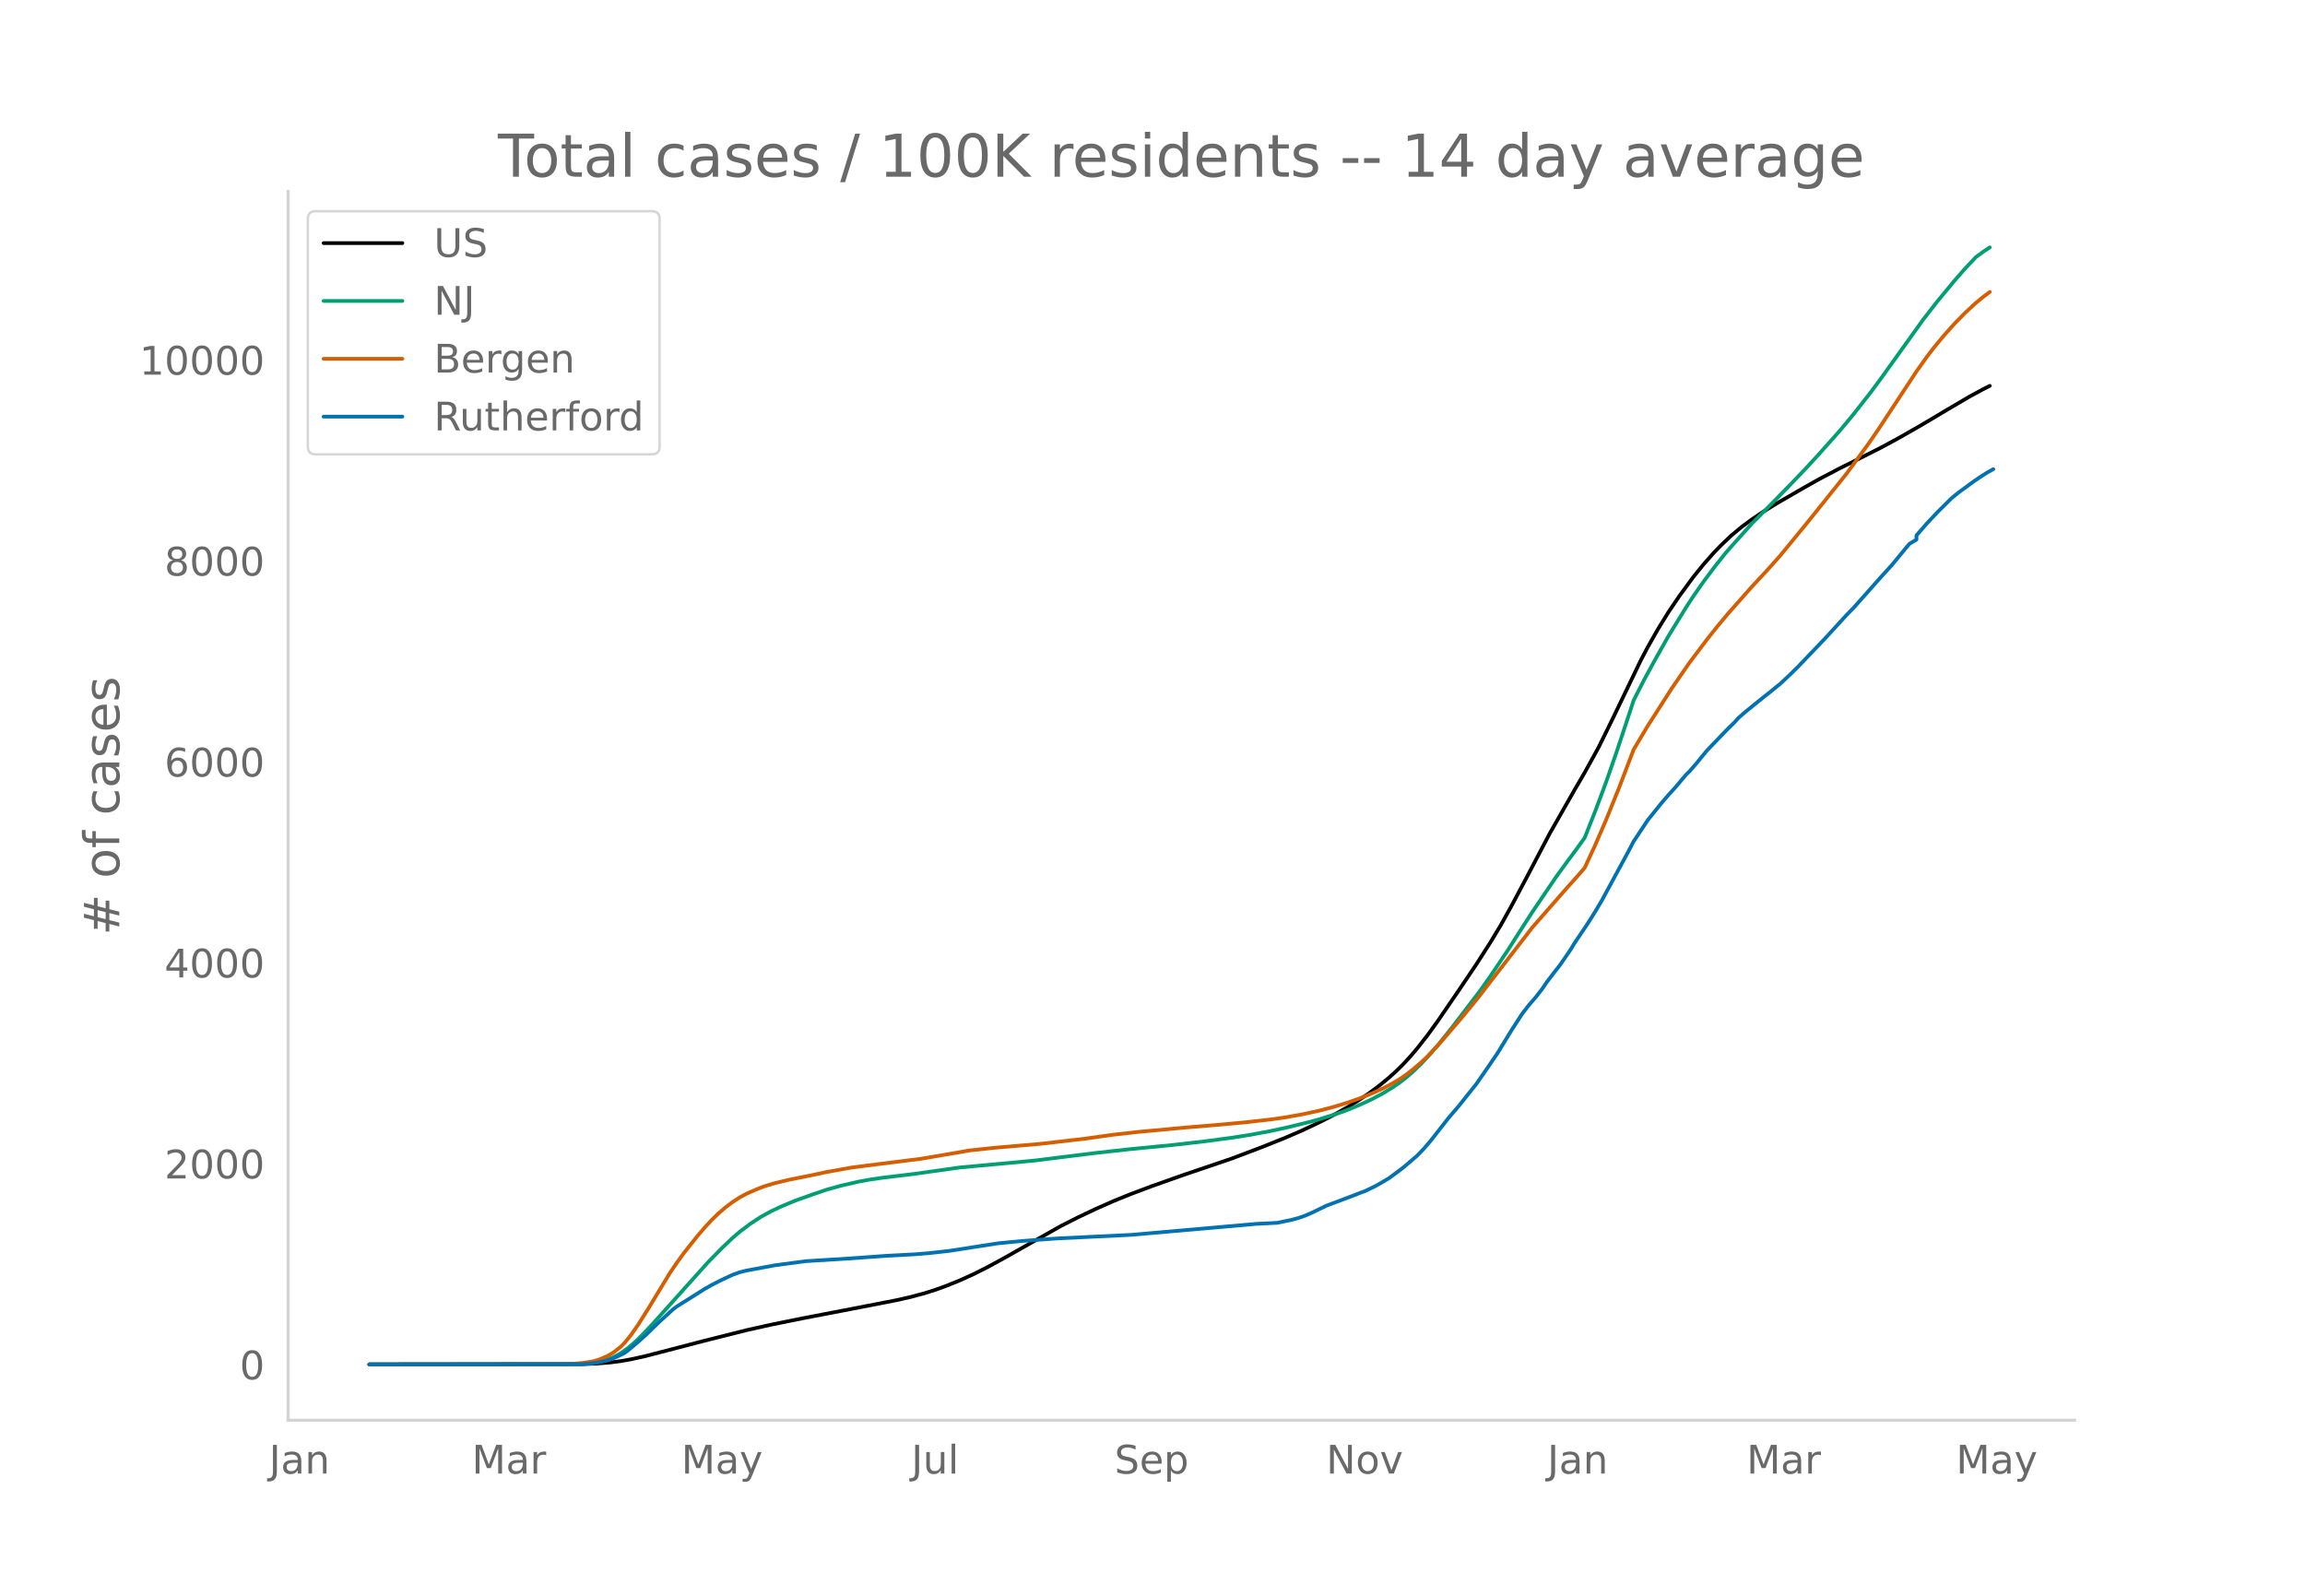
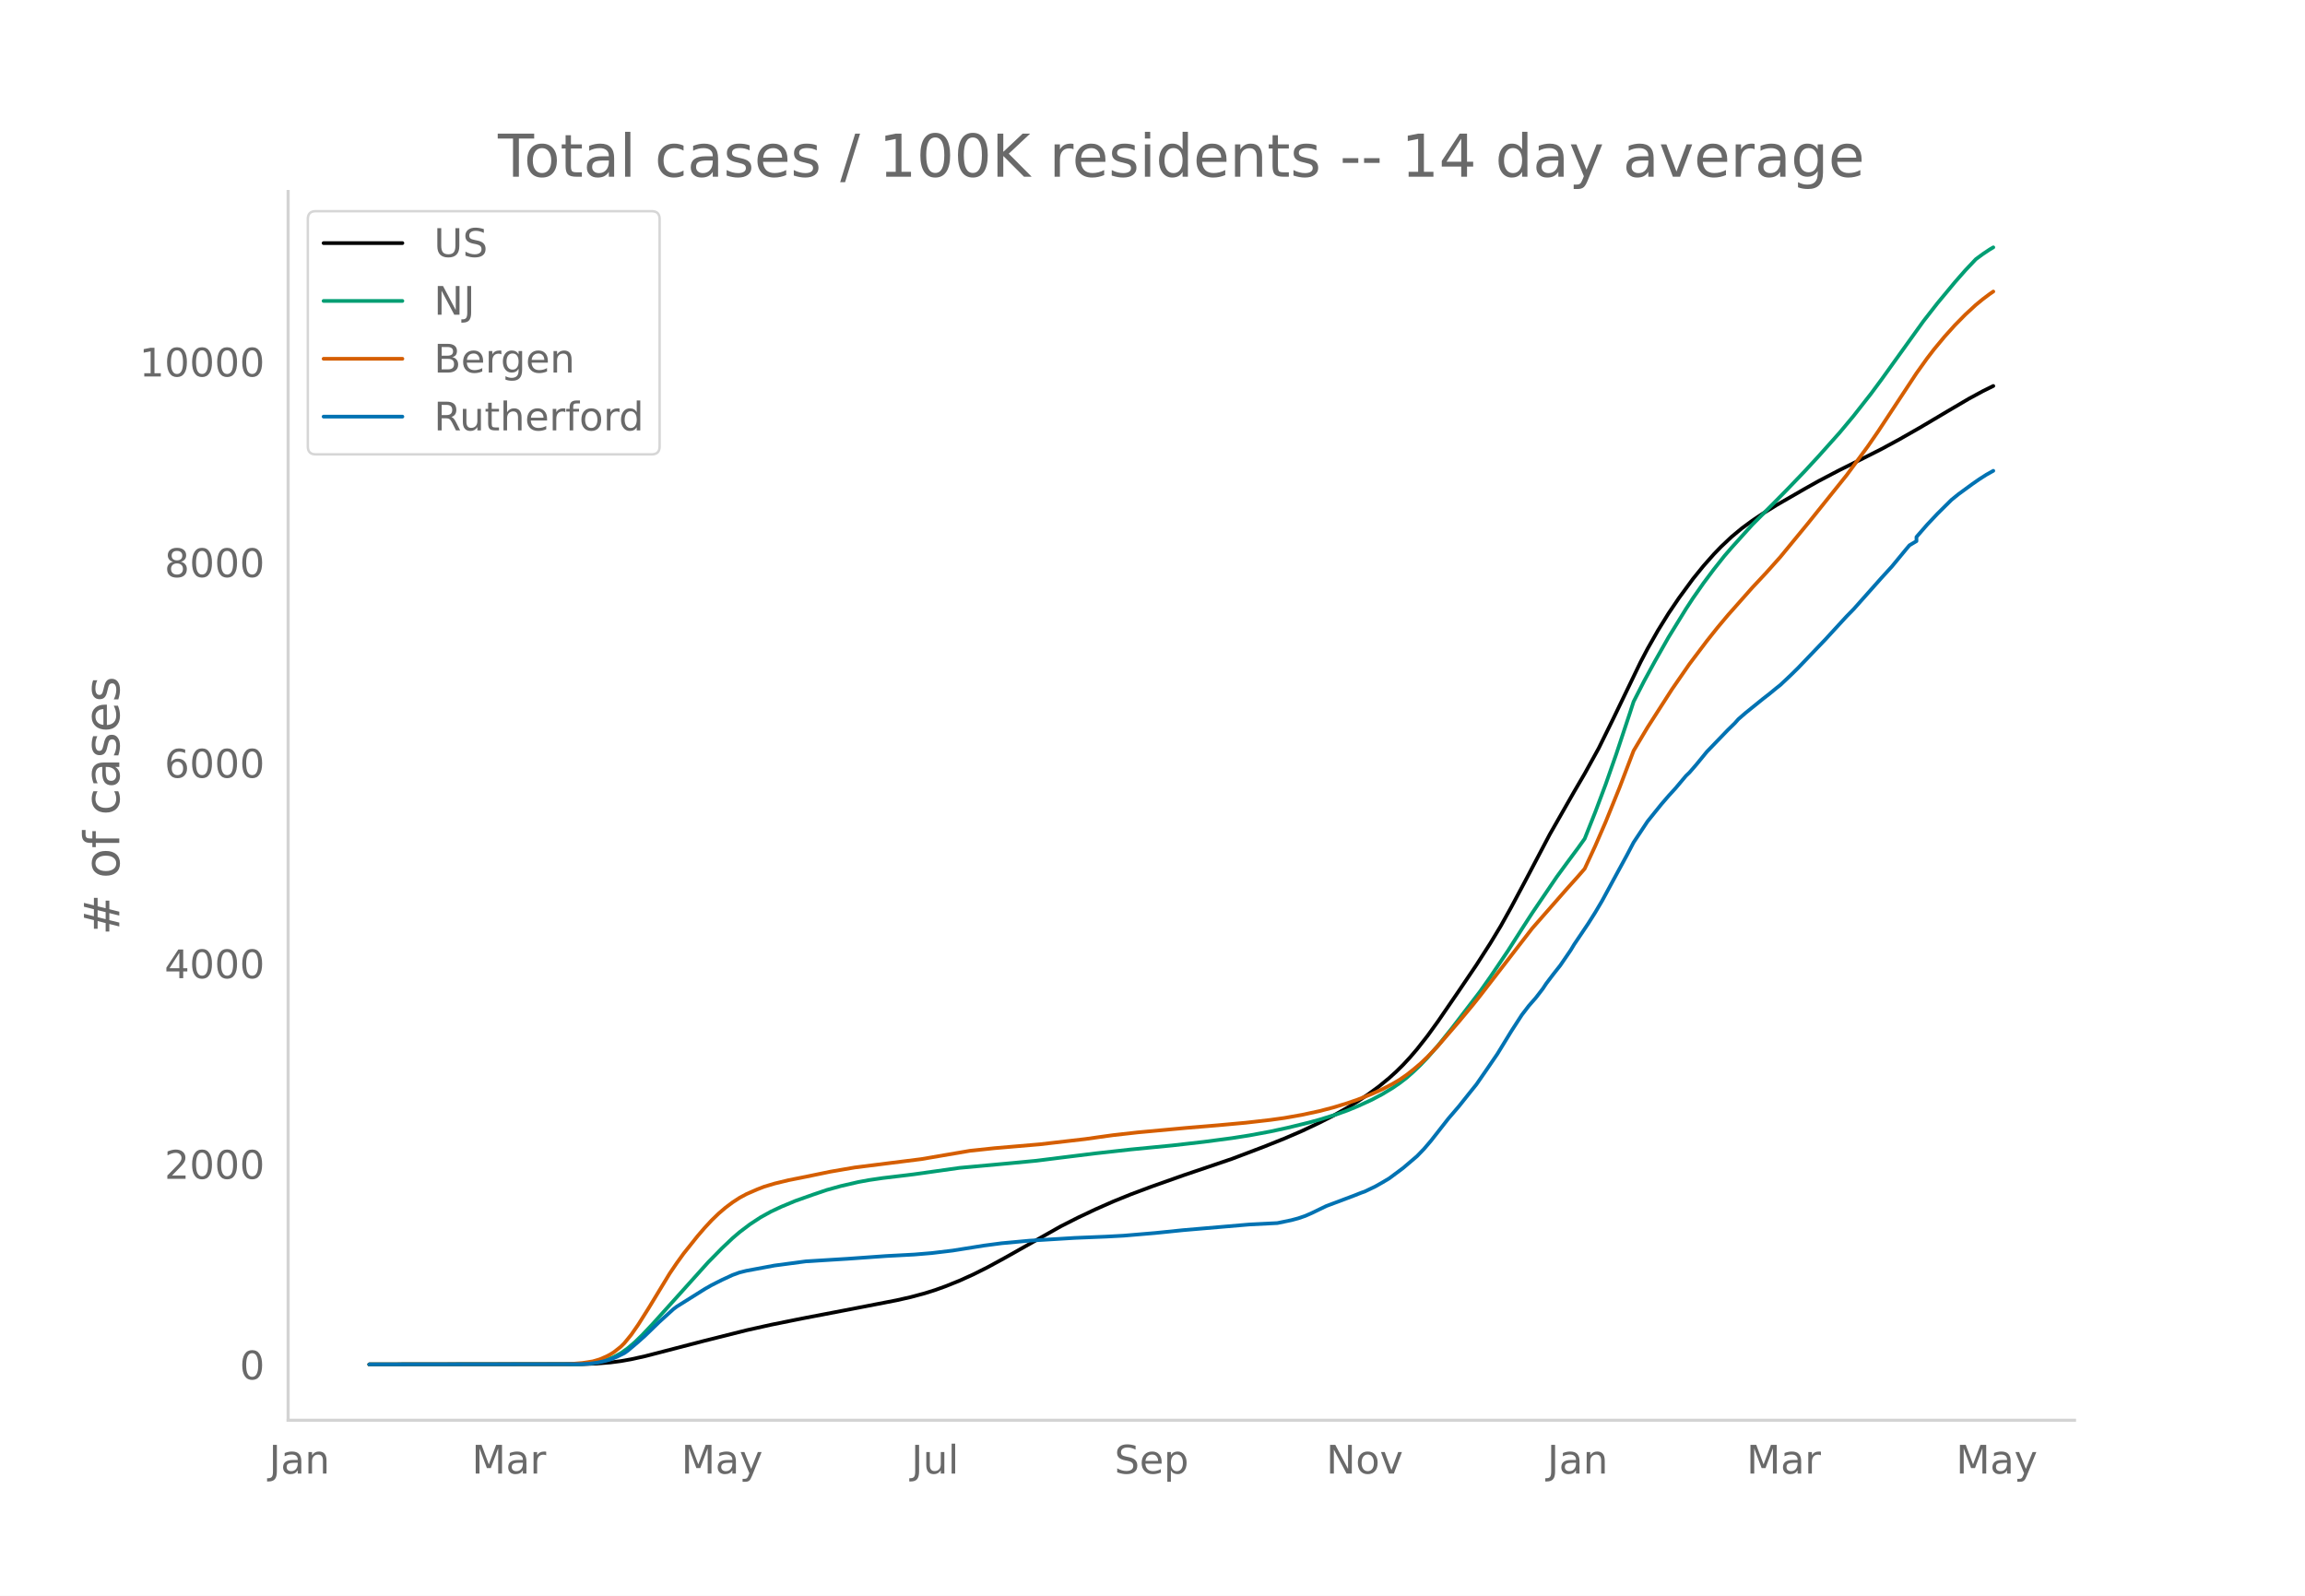
<svg xmlns="http://www.w3.org/2000/svg" xmlns:xlink="http://www.w3.org/1999/xlink" height="864" viewBox="0 0 936 648" width="1248">
  <defs>
    <style>*{stroke-linecap:butt;stroke-linejoin:round}</style>
  </defs>
  <g id="figure_1">
    <path d="M0 648h936V0H0z" style="fill:#fff" id="patch_1" />
    <g id="axes_1">
      <path d="M117 576.72h725.4V77.76H117z" style="fill:none" id="patch_2" />
-       <path clip-path="url(#p4790d587af)" d="m149.973 554.04 86.509-.107 5.673-.219 5.672-.462 4.255-.552 4.254-.757 5.673-1.256 8.51-2.208 15.6-4.06 17.017-4.278 9.928-2.219 12.763-2.584 17.018-3.262 21.273-4.128 5.673-1.285 5.673-1.528 4.254-1.338 4.255-1.537 5.672-2.288 5.673-2.573 5.673-2.848 7.09-3.872 22.692-12.825 7.09-3.595 7.092-3.355 7.09-3.138 7.091-2.882 8.51-3.194 12.763-4.526 19.855-6.747 12.763-4.845 8.51-3.408 7.09-3.058 7.091-3.358 5.673-2.89 5.673-3.205 4.254-2.619 4.255-2.849 4.254-3.127 4.255-3.497 2.836-2.569 2.837-2.8 2.836-3.075 2.836-3.315 4.255-5.427 4.254-5.891 8.51-12.44 7.09-10.506 5.673-8.868 4.255-7.054 4.254-7.648 5.673-10.64 9.927-18.907 9.927-17.414 4.255-7.294 5.673-10.288 5.672-11.536 11.346-23.561 2.836-5.416 4.255-7.493 4.254-6.883 4.255-6.293 5.673-7.757 4.254-5.255 4.255-4.814 2.836-2.946 4.255-4.033 4.254-3.536 4.255-3.133 4.254-2.858 5.673-3.507 11.345-6.553 5.673-3.189 8.51-4.47 8.508-4.237 8.51-4.313 7.09-3.841 8.51-4.86 11.345-6.74 8.509-5.014 5.673-3.077 2.836-1.425h0" style="fill:none;stroke:#000;stroke-linecap:round;stroke-width:1.5" id="line2d_1" />
-       <path clip-path="url(#p4790d587af)" d="m149.973 554.04 83.672-.092 4.255-.2 2.836-.263 2.837-.513 2.836-.798 2.836-1.145 2.837-1.532 2.836-2.027 2.837-2.423 2.836-2.748 4.254-4.493 22.691-25.282 5.673-5.785 4.255-4.043 2.836-2.435 4.255-3.23 4.254-2.794 4.255-2.365 4.254-1.992 5.673-2.364 7.09-2.522 5.674-1.925 5.672-1.58 7.091-1.635 4.255-.789 5.672-.837 9.928-1.186 2.836-.353 18.436-2.601 21.273-1.955 9.927-.95 9.928-1.251 14.182-1.752 14.181-1.572 17.019-1.656 12.763-1.458 11.346-1.507 7.09-1.114 8.51-1.576 7.09-1.547 8.51-2.087 4.254-1.164 7.091-2.21 4.255-1.53 4.254-1.748 5.673-2.599 4.254-2.259 4.255-2.571 2.836-1.956 2.837-2.176 2.836-2.51 2.836-2.73 2.837-2.981 4.254-4.885 5.673-7.096 11.346-14.832 4.254-6.038 7.091-10.538 5.673-8.9 4.254-6.58 9.928-14.65 4.254-5.825 4.255-5.748 2.836-3.958 4.255-10.722 4.254-11.36 4.255-12.176 5.672-17.113 1.419-4.369 4.254-8.336 4.255-7.822 5.672-10.028 7.091-11.552 2.837-4.346 4.254-6.108 4.255-5.699 4.254-5.38 2.837-3.295 4.254-4.726 4.255-4.726 8.509-8.554 5.673-5.784 7.09-7.392 5.673-6.158 8.51-9.547 5.672-6.82 7.09-9.054 4.255-5.757 17.019-23.728 5.672-7.284 7.091-8.556 4.255-4.849 4.254-4.508 2.837-2.1 2.836-1.89h0" style="fill:none;stroke:#009e73;stroke-linecap:round;stroke-width:1.5" id="line2d_2" />
-       <path clip-path="url(#p4790d587af)" d="m149.973 554.04 79.418-.086 2.836-.133 4.255-.36 4.254-.658 2.837-.838 2.836-1.233 1.418-.757 1.418-.883 2.837-2.24 1.418-1.414 2.836-3.479 2.837-4.09 4.254-6.757 8.51-14.046 2.836-4.189 2.836-3.94 5.673-7.12 2.836-3.3 2.837-3.075 2.836-2.75 2.836-2.432 2.837-2.131 2.836-1.856 2.836-1.534 4.255-1.861 2.836-1.108 4.255-1.284 5.673-1.38 7.09-1.416 4.255-.882 4.255-.908 9.927-1.775 9.927-1.286 18.436-2.303 19.855-3.4 9.927-1.056 18.437-1.582 18.436-2.132 5.673-.807 5.672-.786 9.928-1.118 19.854-1.835 12.764-1.064 11.345-1.038 9.928-1.137 5.672-.79 7.091-1.257 7.091-1.525 5.673-1.486 5.673-1.738 4.254-1.469 5.673-2.269 4.254-1.915 4.255-2.226 2.836-1.675 2.837-1.958 2.836-2.238 2.836-2.403 2.837-2.706 4.254-4.466 8.51-9.88 5.672-6.836 2.837-3.566 21.272-27.56 14.182-16.21 4.255-4.754 2.836-3.266 4.255-9.2 4.254-9.816 5.673-14.045 5.673-14.908 5.672-9.537 9.928-15.504 7.09-10.273 7.091-9.406 4.255-5.357 4.254-5.091 9.928-11.227 5.672-6.076 5.673-6.351 11.346-13.831 15.6-19.467 8.509-11.586 4.254-6.174 7.091-10.778 8.51-12.94 4.254-5.968 2.836-3.71 4.255-5.136 4.254-4.736 4.255-4.325 4.254-3.932 2.837-2.333 2.836-2.132h0" style="fill:none;stroke:#d55e00;stroke-linecap:round;stroke-width:1.5" id="line2d_3" />
-       <path clip-path="url(#p4790d587af)" d="m149.973 554.04 85.09-.096 4.255-.19 2.837-.383 2.836-.557 2.836-.748 2.837-1.194 2.836-1.402 1.418-1.003 4.255-3.614 2.836-2.547 5.673-5.51 5.673-5.158 1.418-1.083 11.345-7.133 2.837-1.624 4.254-2.15 4.255-1.974 2.836-1.034 2.836-.701 11.346-2.118 12.763-1.703 17.019-1.051 15.6-1.115 11.345-.605 5.673-.446 8.509-.939 19.854-3.089 4.255-.414 5.673-.541 14.182-1.035 29.781-1.433 51.055-4.474 8.509-.43 5.673-1.178 2.836-.764 2.836-.972 2.837-1.257 5.673-2.755 11.345-4.267 2.836-1.13 1.419-.494 4.254-2.038 2.836-1.608 2.837-1.688 5.673-4.235 5.672-4.84 2.837-2.946 2.836-3.328 7.09-9.06 4.255-4.967 4.255-5.35 2.836-3.534 4.255-6.162 4.254-6.225 5.673-9.283 4.255-6.591 2.836-3.71 2.836-3.248 2.837-3.678 1.418-2.15 2.836-3.741 2.837-3.599 4.254-6.225 1.418-2.357 5.673-8.438 2.837-4.506 2.836-4.809 5.673-10.476 4.254-7.818 2.837-5.413 5.672-8.566 2.837-3.535 2.836-3.519 2.836-3.295 2.837-3.121 4.254-5.063 1.418-1.354 2.837-3.28 4.254-5.206 8.51-8.837 2.836-2.77 1.418-1.608 2.836-2.468 7.091-5.748 2.837-2.213 2.836-2.34 1.418-1.115 4.255-4.012 2.836-2.787 11.346-11.877 4.254-4.65 4.255-4.633 2.836-2.898 11.345-12.769 4.255-4.665 5.673-6.894 1.418-1.672 2.836-1.688v-1.703l4.255-4.904 4.254-4.522 5.673-5.637 2.836-2.308 5.673-4.156 2.837-1.974 2.836-1.815 2.836-1.592h0" style="fill:none;stroke:#0072b2;stroke-linecap:round;stroke-width:1.5" id="line2d_4" />
+       <path clip-path="url(#p405f7b4f91)" d="m149.973 554.04 86.509-.107 5.673-.218 5.672-.461 4.255-.552 4.254-.755 5.673-1.254 8.51-2.204 15.6-4.052 17.017-4.27 9.928-2.215 12.763-2.58 17.018-3.256 21.273-4.12 5.673-1.283 5.673-1.525 4.254-1.335 4.255-1.535 5.672-2.284 5.673-2.567 5.673-2.844 7.09-3.864 22.692-12.802 7.09-3.588 7.092-3.35 7.09-3.13 7.091-2.877 8.51-3.19 12.763-4.517 19.855-6.735 12.763-4.836 8.51-3.401 7.09-3.053 7.091-3.351 5.673-2.886 5.673-3.199 4.254-2.613 4.255-2.844 4.254-3.121 4.255-3.491 2.836-2.564 2.837-2.795 2.836-3.07 2.836-3.309 4.255-5.416 4.254-5.881 8.51-12.416 7.09-10.487 5.673-8.852 4.255-7.042 4.254-7.633 5.673-10.621 9.927-18.872 9.927-17.382 4.255-7.28 5.673-10.27 5.672-11.514 11.346-23.519 2.836-5.405 4.255-7.48 4.254-6.87 4.255-6.282 5.673-7.742 4.254-5.245 4.255-4.806 2.836-2.94 4.255-4.026 4.254-3.53 4.255-3.127 4.254-2.852 5.673-3.501 11.345-6.54 5.673-3.184 8.51-4.46 8.508-4.231 8.51-4.305 7.09-3.834 8.51-4.851 11.345-6.728 8.509-5.004 5.673-3.072 4.254-2.107h0" style="fill:none;stroke:#000;stroke-linecap:round;stroke-width:1.5" id="line2d_1" />
+       <path clip-path="url(#p405f7b4f91)" d="m149.973 554.04 83.672-.092 4.255-.199 2.836-.263 2.837-.512 2.836-.797 2.836-1.143 2.837-1.528 2.836-2.024 2.837-2.418 2.836-2.744 4.254-4.484 22.691-25.236 5.673-5.774 4.255-4.035 2.836-2.431 4.255-3.225 4.254-2.788 4.255-2.36 4.254-1.99 5.673-2.358 7.09-2.518 5.674-1.922 5.672-1.576 7.091-1.633 4.255-.787 5.672-.835 9.928-1.184 2.836-.353 18.436-2.596 21.273-1.951 9.927-.95 9.928-1.248 14.182-1.748 14.181-1.57 17.019-1.652 12.763-1.455 11.346-1.505 7.09-1.112 8.51-1.573 7.09-1.544 8.51-2.083 4.254-1.162 7.091-2.205 4.255-1.529 4.254-1.744 5.673-2.594 4.254-2.255 4.255-2.567 2.836-1.952 2.837-2.172 2.836-2.505 2.836-2.725 2.837-2.976 4.254-4.876 5.673-7.082 11.346-14.806 4.254-6.026 7.091-10.519 5.673-8.883 4.254-6.568 9.928-14.624 4.254-5.814 4.255-5.737 2.836-3.95 4.255-10.704 4.254-11.339 4.255-12.153 5.672-17.082 1.419-4.36 4.254-8.321 4.255-7.808 5.672-10.01 7.091-11.53 2.837-4.339 4.254-6.096 4.255-5.689 4.254-5.37 2.837-3.29 4.254-4.716 4.255-4.718 8.509-8.538 5.673-5.773 7.09-7.38 5.673-6.146 8.51-9.529 5.672-6.808 7.09-9.036 4.255-5.747 17.019-23.685 5.672-7.27 7.091-8.54 4.255-4.84 4.254-4.5 2.837-2.096 2.836-1.887 1.418-.833h0" style="fill:none;stroke:#009e73;stroke-linecap:round;stroke-width:1.5" id="line2d_2" />
+       <path clip-path="url(#p405f7b4f91)" d="m149.973 554.04 79.418-.085 2.836-.134 4.255-.359 4.254-.657 2.837-.837 2.836-1.23 1.418-.756 1.418-.881 2.837-2.235 1.418-1.412 2.836-3.472 2.837-4.083 4.254-6.745 8.51-14.02 2.836-4.181 2.836-3.932 5.673-7.107 2.836-3.295 2.837-3.07 2.836-2.745 2.836-2.427 2.837-2.127 2.836-1.853 2.836-1.53 4.255-1.859 2.836-1.105 4.255-1.282 5.673-1.377 7.09-1.413 4.255-.881 5.673-1.17 9.927-1.707 12.764-1.605 14.181-1.778 19.855-3.395 9.927-1.054 18.437-1.579 18.436-2.128 5.673-.806 5.672-.784 9.928-1.116 19.854-1.832 12.764-1.06 11.345-1.037 9.928-1.136 5.672-.788 7.091-1.255 7.091-1.522 5.673-1.483 5.673-1.734 4.254-1.467 5.673-2.265 4.254-1.911 4.255-2.222 2.836-1.672 2.837-1.955 2.836-2.234 2.836-2.398 2.837-2.701 4.254-4.458 8.51-9.862 5.672-6.823 2.837-3.56 21.272-27.509 14.182-16.181 4.255-4.744 2.836-3.26 4.255-9.183 4.254-9.798 5.673-14.02 5.673-14.88 5.672-9.52 9.928-15.475 7.09-10.254 7.091-9.39 4.255-5.347 4.254-5.081 9.928-11.207 5.672-6.064 5.673-6.34 11.346-13.805 15.6-19.431 8.509-11.565 4.254-6.163 7.091-10.758 8.51-12.917 4.254-5.957 2.836-3.702 4.255-5.127 4.254-4.727 4.255-4.318 4.254-3.924 2.837-2.33 2.836-2.127 1.418-.968h0" style="fill:none;stroke:#d55e00;stroke-linecap:round;stroke-width:1.5" id="line2d_3" />
+       <path clip-path="url(#p405f7b4f91)" d="m149.973 554.04 85.09-.095 4.255-.191 2.837-.381 2.836-.557 2.836-.747 2.837-1.192 2.836-1.398 1.418-1.001 4.255-3.608 2.836-2.543 5.673-5.499 5.673-5.149 1.418-1.08 11.345-7.12 2.837-1.622 4.254-2.145 4.255-1.97 2.836-1.034 2.836-.7 11.346-2.113 12.763-1.7 17.019-1.05 15.6-1.112 11.345-.604 7.091-.588 8.51-1.017 12.763-2.034 7.09-.938 11.346-1.049 18.436-1.128 12.764-.524 7.091-.382 12.764-1.08 11.345-1.16 26.946-2.305 11.345-.572 5.673-1.176 2.836-.763 2.836-.97 2.837-1.255 5.673-2.75 11.345-4.259 2.836-1.128 1.419-.493 4.254-2.034 2.836-1.605 2.837-1.685 5.673-4.227 5.672-4.832 2.837-2.94 2.836-3.321 7.09-9.043 4.255-4.959 4.255-5.34 2.836-3.528 4.255-6.15 4.254-6.214 5.673-9.266 4.255-6.58 2.836-3.702 2.836-3.242 2.837-3.672 1.418-2.145 2.836-3.735 2.837-3.592 4.254-6.214 1.418-2.352 5.673-8.423 2.837-4.497 2.836-4.8 5.673-10.457 4.254-7.804 2.837-5.403 5.672-8.55 2.837-3.529 2.836-3.512 2.836-3.29 2.837-3.115 4.254-5.053 1.418-1.351 2.837-3.274 4.254-5.197 8.51-8.82 2.836-2.766 1.418-1.605 2.836-2.463 7.091-5.738 2.837-2.209 2.836-2.336 1.418-1.112 4.255-4.005 2.836-2.782 11.346-11.855 4.254-4.641 4.255-4.625 2.836-2.892 11.345-12.746 4.255-4.657 5.673-6.881 1.418-1.669 2.836-1.685v-1.7l4.255-4.895 4.254-4.514 5.673-5.626 2.836-2.304 5.673-4.148 2.837-1.97 2.836-1.812 2.836-1.59h0" style="fill:none;stroke:#0072b2;stroke-linecap:round;stroke-width:1.5" id="line2d_4" />
      <path d="M117 576.72V77.76" style="fill:none;stroke:#d3d3d3;stroke-linecap:square;stroke-linejoin:miter;stroke-width:1.25" id="patch_3" />
      <path d="M117 576.72h725.4" style="fill:none;stroke:#d3d3d3;stroke-linecap:square;stroke-linejoin:miter;stroke-width:1.25" id="patch_4" />
      <g id="matplotlib.axis_1">
        <g id="xtick_1">
          <g style="fill:#696969" transform="matrix(.16 0 0 -.16 109.277 598.378)" id="text_1">
            <defs>
              <path d="M9.813 72.906h9.859V5.078q0-13.187-5-19.14-5-5.954-16.094-5.954h-3.75v8.297h3.078q6.531 0 9.219 3.672Q9.813-4.39 9.813 5.078z" id="DejaVuSans-74" />
              <path d="M34.281 27.484q-10.89 0-15.093-2.484-4.204-2.484-4.204-8.5 0-4.781 3.157-7.594 3.156-2.797 8.562-2.797 7.485 0 12 5.297 4.516 5.297 4.516 14.078v2zm17.922 3.72V0H43.22v8.297Q40.14 3.328 35.547.953q-4.594-2.375-11.234-2.375-8.391 0-13.36 4.719Q6 8.016 6 15.922q0 9.219 6.172 13.906 6.187 4.688 18.437 4.688h12.61v.89q0 6.203-4.078 9.594-4.078 3.39-11.453 3.39-4.688 0-9.141-1.124-4.438-1.125-8.531-3.375v8.312q4.921 1.906 9.562 2.844 4.64.953 9.031.953 11.875 0 17.735-6.156 5.86-6.14 5.86-18.64z" id="DejaVuSans-97" />
              <path d="M54.89 33.016V0h-8.984v32.719q0 7.765-3.031 11.61-3.031 3.858-9.078 3.858-7.281 0-11.484-4.64-4.204-4.625-4.204-12.64V0H9.08v54.688h9.03v-8.5q3.235 4.937 7.594 7.374Q30.078 56 35.797 56q9.422 0 14.25-5.828 4.844-5.828 4.844-17.156z" id="DejaVuSans-110" />
            </defs>
            <use xlink:href="#DejaVuSans-74" />
            <use x="29.492" xlink:href="#DejaVuSans-97" />
            <use x="90.771" xlink:href="#DejaVuSans-110" />
          </g>
        </g>
        <g id="xtick_2">
          <g style="fill:#696969" transform="matrix(.16 0 0 -.16 191.606 598.378)" id="text_2">
            <defs>
              <path d="M9.813 72.906h14.703l18.593-49.61 18.703 49.61h14.704V0H66.89v64.016l-18.797-50h-9.907l-18.796 50V0H9.813z" id="DejaVuSans-77" />
              <path d="M41.11 46.297q-1.516.875-3.297 1.281Q36.03 48 33.89 48q-7.625 0-11.703-4.953-4.079-4.953-4.079-14.234V0H9.08v54.688h9.03v-8.5q2.844 4.984 7.375 7.39Q30.031 56 36.531 56q.922 0 2.047-.125 1.125-.11 2.484-.36z" id="DejaVuSans-114" />
            </defs>
            <use xlink:href="#DejaVuSans-77" />
            <use x="86.279" xlink:href="#DejaVuSans-97" />
            <use x="147.559" xlink:href="#DejaVuSans-114" />
          </g>
        </g>
        <g id="xtick_3">
          <g style="fill:#696969" transform="matrix(.16 0 0 -.16 276.67 598.378)" id="text_3">
            <defs>
              <path d="M32.172-5.078q-3.797-9.766-7.422-12.735-3.61-2.984-9.656-2.984H7.906v7.516h5.282q3.703 0 5.75 1.765Q21-9.766 23.483-3.219l1.61 4.094-22.11 53.813H12.5l17.094-42.766 17.093 42.766h9.516z" id="DejaVuSans-121" />
            </defs>
            <use xlink:href="#DejaVuSans-77" />
            <use x="86.279" xlink:href="#DejaVuSans-97" />
            <use x="147.559" xlink:href="#DejaVuSans-121" />
          </g>
        </g>
        <g id="xtick_4">
          <g style="fill:#696969" transform="matrix(.16 0 0 -.16 370.066 598.378)" id="text_4">
            <defs>
              <path d="M8.5 21.578v33.11h8.984V21.922q0-7.766 3.016-11.656 3.031-3.875 9.094-3.875 7.265 0 11.484 4.64 4.234 4.64 4.234 12.656v31h8.985V0h-8.984v8.406Q42.047 3.422 37.718 1q-4.313-2.422-10.032-2.422-9.421 0-14.312 5.86Q8.5 10.296 8.5 21.578zM31.11 56z" id="DejaVuSans-117" />
              <path d="M9.422 75.984h8.984V0H9.422z" id="DejaVuSans-108" />
            </defs>
            <use xlink:href="#DejaVuSans-74" />
            <use x="29.492" xlink:href="#DejaVuSans-117" />
            <use x="92.871" xlink:href="#DejaVuSans-108" />
          </g>
        </g>
        <g id="xtick_5">
          <g style="fill:#696969" transform="matrix(.16 0 0 -.16 452.565 598.378)" id="text_5">
            <defs>
              <path d="M53.516 70.516V60.89q-5.61 2.687-10.594 4-4.984 1.328-9.625 1.328-8.047 0-12.422-3.125t-4.375-8.89q0-4.845 2.906-7.313 2.907-2.453 11.016-3.97l5.953-1.218q11.031-2.11 16.281-7.406 5.25-5.297 5.25-14.172 0-10.61-7.11-16.078-7.093-5.469-20.812-5.469-5.172 0-11.015 1.172Q13.14.922 6.89 3.219v10.156q6-3.36 11.765-5.078 5.766-1.703 11.328-1.703 8.438 0 13.032 3.312 4.593 3.328 4.593 9.485 0 5.359-3.297 8.39-3.296 3.032-10.812 4.547L27.484 33.5q-11.03 2.188-15.968 6.875-4.922 4.688-4.922 13.047 0 9.672 6.812 15.234 6.813 5.563 18.766 5.563 5.14 0 10.453-.938 5.328-.922 10.89-2.765z" id="DejaVuSans-83" />
              <path d="M56.203 29.594v-4.39H14.891q.593-9.282 5.593-14.142 5-4.859 13.938-4.859 5.172 0 10.031 1.266 4.86 1.265 9.656 3.812v-8.5Q49.266.734 44.187-.344 39.11-1.422 33.892-1.422q-13.094 0-20.735 7.61-7.64 7.625-7.64 20.625 0 13.421 7.25 21.296Q20.016 56 32.328 56q11.031 0 17.453-7.11 6.422-7.093 6.422-19.296zm-8.984 2.64q-.094 7.36-4.125 11.75-4.032 4.407-10.672 4.407-7.516 0-12.031-4.25-4.516-4.25-5.203-11.97z" id="DejaVuSans-101" />
              <path d="M18.11 8.203v-29H9.077v75.484h9.031v-8.296q2.844 4.875 7.157 7.234Q29.594 56 35.594 56q9.968 0 16.187-7.906 6.235-7.907 6.235-20.797T51.78 6.484q-6.218-7.906-16.187-7.906-6 0-10.328 2.375-4.313 2.375-7.157 7.25zm30.578 19.094q0 9.906-4.079 15.547-4.078 5.64-11.203 5.64-7.14 0-11.218-5.64-4.079-5.64-4.079-15.547 0-9.906 4.078-15.547 4.079-5.64 11.22-5.64 7.124 0 11.202 5.64t4.078 15.547z" id="DejaVuSans-112" />
            </defs>
            <use xlink:href="#DejaVuSans-83" />
            <use x="63.477" xlink:href="#DejaVuSans-101" />
            <use x="125" xlink:href="#DejaVuSans-112" />
          </g>
        </g>
        <g id="xtick_6">
          <g style="fill:#696969" transform="matrix(.16 0 0 -.16 538.54 598.378)" id="text_6">
            <defs>
              <path d="M9.813 72.906h13.28l32.329-60.984v60.984h9.562V0h-13.28L19.39 60.984V0H9.813z" id="DejaVuSans-78" />
              <path d="M30.61 48.39q-7.22 0-11.422-5.64-4.204-5.64-4.204-15.453 0-9.813 4.172-15.453 4.188-5.64 11.453-5.64 7.188 0 11.375 5.655 4.203 5.672 4.203 15.438 0 9.719-4.203 15.406-4.187 5.688-11.375 5.688zm0 7.61q11.718 0 18.406-7.625 6.703-7.61 6.703-21.078 0-13.422-6.703-21.078-6.688-7.64-18.407-7.64-11.765 0-18.437 7.64-6.656 7.656-6.656 21.078 0 13.469 6.656 21.078Q18.844 56 30.609 56z" id="DejaVuSans-111" />
              <path d="M2.984 54.688H12.5L29.594 8.797l17.093 45.89h9.516L35.687 0H23.485z" id="DejaVuSans-118" />
            </defs>
            <use xlink:href="#DejaVuSans-78" />
            <use x="74.805" xlink:href="#DejaVuSans-111" />
            <use x="135.986" xlink:href="#DejaVuSans-118" />
          </g>
        </g>
        <g id="xtick_7">
          <g style="fill:#696969" transform="matrix(.16 0 0 -.16 628.331 598.378)" id="text_7">
            <use xlink:href="#DejaVuSans-74" />
            <use x="29.492" xlink:href="#DejaVuSans-97" />
            <use x="90.771" xlink:href="#DejaVuSans-110" />
          </g>
        </g>
        <g id="xtick_8">
          <g style="fill:#696969" transform="matrix(.16 0 0 -.16 709.243 598.378)" id="text_8">
            <use xlink:href="#DejaVuSans-77" />
            <use x="86.279" xlink:href="#DejaVuSans-97" />
            <use x="147.559" xlink:href="#DejaVuSans-114" />
          </g>
        </g>
        <g id="xtick_9">
          <g style="fill:#696969" transform="matrix(.16 0 0 -.16 794.305 598.378)" id="text_9">
            <use xlink:href="#DejaVuSans-77" />
            <use x="86.279" xlink:href="#DejaVuSans-97" />
            <use x="147.559" xlink:href="#DejaVuSans-121" />
          </g>
        </g>
      </g>
      <g id="matplotlib.axis_2">
        <g id="ytick_1">
          <g style="fill:#696969" transform="matrix(.16 0 0 -.16 97.32 560.119)" id="text_10">
            <defs>
              <path d="M31.781 66.406q-7.61 0-11.453-7.5Q16.5 51.422 16.5 36.375q0-14.984 3.828-22.484 3.844-7.5 11.453-7.5 7.672 0 11.5 7.5 3.844 7.5 3.844 22.484 0 15.047-3.844 22.531-3.828 7.5-11.5 7.5zm0 7.813q12.266 0 18.735-9.703 6.468-9.688 6.468-28.141 0-18.406-6.468-28.11-6.47-9.687-18.735-9.687-12.25 0-18.718 9.688-6.47 9.703-6.47 28.109 0 18.453 6.47 28.14Q19.53 74.22 31.78 74.22z" id="DejaVuSans-48" />
            </defs>
            <use xlink:href="#DejaVuSans-48" />
          </g>
        </g>
        <g id="ytick_2">
-           <g style="fill:#696969" transform="matrix(.16 0 0 -.16 66.78 478.522)" id="text_11">
+           <g style="fill:#696969" transform="matrix(.16 0 0 -.16 66.78 478.672)" id="text_11">
            <defs>
              <path d="M19.188 8.297h34.421V0H7.33v8.297q5.609 5.812 15.296 15.594 9.703 9.797 12.188 12.64 4.734 5.313 6.609 9 1.89 3.688 1.89 7.25 0 5.813-4.078 9.469-4.078 3.672-10.625 3.672-4.64 0-9.797-1.61-5.14-1.609-11-4.89v9.969Q13.767 71.78 18.938 73q5.188 1.219 9.485 1.219 11.328 0 18.062-5.672 6.735-5.656 6.735-15.125 0-4.5-1.688-8.531-1.672-4.016-6.125-9.485-1.218-1.422-7.765-8.187-6.532-6.766-18.453-18.922z" id="DejaVuSans-50" />
            </defs>
            <use xlink:href="#DejaVuSans-50" />
            <use x="63.623" xlink:href="#DejaVuSans-48" />
            <use x="127.246" xlink:href="#DejaVuSans-48" />
            <use x="190.869" xlink:href="#DejaVuSans-48" />
          </g>
        </g>
        <g id="ytick_3">
-           <g style="fill:#696969" transform="matrix(.16 0 0 -.16 66.78 396.925)" id="text_12">
+           <g style="fill:#696969" transform="matrix(.16 0 0 -.16 66.78 397.224)" id="text_12">
            <defs>
              <path d="M37.797 64.313 12.89 25.39h24.906zm-2.594 8.593H47.61V25.391h10.407v-8.203H47.609V0h-9.812v17.188H4.89v9.515z" id="DejaVuSans-52" />
            </defs>
            <use xlink:href="#DejaVuSans-52" />
            <use x="63.623" xlink:href="#DejaVuSans-48" />
            <use x="127.246" xlink:href="#DejaVuSans-48" />
            <use x="190.869" xlink:href="#DejaVuSans-48" />
          </g>
        </g>
        <g id="ytick_4">
-           <g style="fill:#696969" transform="matrix(.16 0 0 -.16 66.78 315.327)" id="text_13">
+           <g style="fill:#696969" transform="matrix(.16 0 0 -.16 66.78 315.777)" id="text_13">
            <defs>
              <path d="M33.016 40.375q-6.641 0-10.532-4.547-3.875-4.531-3.875-12.437 0-7.86 3.875-12.438 3.891-4.562 10.532-4.562 6.64 0 10.515 4.562 3.875 4.578 3.875 12.438 0 7.906-3.875 12.437-3.875 4.547-10.515 4.547zm19.578 30.922v-8.984q-3.719 1.75-7.5 2.671-3.782.938-7.5.938-9.766 0-14.922-6.594-5.14-6.594-5.875-19.922 2.875 4.25 7.219 6.516 4.359 2.266 9.578 2.266 10.984 0 17.36-6.672 6.374-6.657 6.374-18.125 0-11.235-6.64-18.032-6.641-6.78-17.672-6.78-12.657 0-19.344 9.687-6.688 9.703-6.688 28.109 0 17.281 8.204 27.563 8.203 10.28 22.015 10.28 3.719 0 7.5-.734t7.89-2.187z" id="DejaVuSans-54" />
            </defs>
            <use xlink:href="#DejaVuSans-54" />
            <use x="63.623" xlink:href="#DejaVuSans-48" />
            <use x="127.246" xlink:href="#DejaVuSans-48" />
            <use x="190.869" xlink:href="#DejaVuSans-48" />
          </g>
        </g>
        <g id="ytick_5">
-           <g style="fill:#696969" transform="matrix(.16 0 0 -.16 66.78 233.73)" id="text_14">
+           <g style="fill:#696969" transform="matrix(.16 0 0 -.16 66.78 234.33)" id="text_14">
            <defs>
              <path d="M31.781 34.625q-7.031 0-11.062-3.766-4.016-3.765-4.016-10.343 0-6.594 4.016-10.36Q24.75 6.391 31.78 6.391q7.032 0 11.078 3.78 4.063 3.798 4.063 10.345 0 6.578-4.031 10.343-4.016 3.766-11.11 3.766zm-9.86 4.188q-6.343 1.562-9.89 5.906Q8.5 49.079 8.5 55.329q0 8.733 6.219 13.812 6.234 5.078 17.062 5.078 10.89 0 17.094-5.078 6.203-5.079 6.203-13.813 0-6.25-3.547-10.61-3.531-4.343-9.828-5.906 7.125-1.656 11.094-6.5 3.984-4.828 3.984-11.796 0-10.61-6.468-16.282-6.47-5.656-18.532-5.656-12.047 0-18.531 5.656-6.469 5.672-6.469 16.282 0 6.968 4 11.797 4.016 4.843 11.14 6.5zM18.314 54.39q0-5.657 3.53-8.828 3.548-3.172 9.938-3.172 6.36 0 9.938 3.172 3.593 3.171 3.593 8.828 0 5.672-3.593 8.843-3.578 3.172-9.938 3.172-6.39 0-9.937-3.172-3.532-3.172-3.532-8.843z" id="DejaVuSans-56" />
            </defs>
            <use xlink:href="#DejaVuSans-56" />
            <use x="63.623" xlink:href="#DejaVuSans-48" />
            <use x="127.246" xlink:href="#DejaVuSans-48" />
            <use x="190.869" xlink:href="#DejaVuSans-48" />
          </g>
        </g>
        <g id="ytick_6">
-           <g style="fill:#696969" transform="matrix(.16 0 0 -.16 56.6 152.133)" id="text_15">
+           <g style="fill:#696969" transform="matrix(.16 0 0 -.16 56.6 152.883)" id="text_15">
            <defs>
              <path d="M12.406 8.297h16.11v55.625l-17.532-3.516v8.985l17.438 3.515h9.86V8.296H54.39V0H12.406z" id="DejaVuSans-49" />
            </defs>
            <use xlink:href="#DejaVuSans-49" />
            <use x="63.623" xlink:href="#DejaVuSans-48" />
            <use x="127.246" xlink:href="#DejaVuSans-48" />
            <use x="190.869" xlink:href="#DejaVuSans-48" />
            <use x="254.492" xlink:href="#DejaVuSans-48" />
          </g>
        </g>
        <g style="fill:#696969" transform="matrix(0 -.2 -.2 0 48.44 379.813)" id="text_16">
          <defs>
            <path d="M51.125 44H36.922l-4.11-16.313h14.313zm-7.328 27.781-5.078-20.265h14.265L58.11 71.78h7.813L60.89 51.516h15.234V44h-17.14l-4-16.313h15.53V20.22H53.079L48 0h-7.813l5.032 20.219H30.906L25.875 0h-7.86l5.079 20.219H7.719v7.468h17.187L29 44H13.281v7.516h17.625l4.985 20.265z" id="DejaVuSans-35" />
            <path d="M37.11 75.984V68.5h-8.594q-4.828 0-6.72-1.953-1.874-1.953-1.874-7.031v-4.828h14.797v-6.985H19.922V0H10.89v47.703H2.297v6.984h8.594V58.5q0 9.125 4.25 13.297 4.25 4.187 13.468 4.187z" id="DejaVuSans-102" />
            <path d="M48.781 52.594v-8.407q-3.812 2.11-7.64 3.157-3.828 1.047-7.735 1.047-8.75 0-13.593-5.547-4.829-5.532-4.829-15.547 0-10.016 4.829-15.563 4.843-5.53 13.593-5.53 3.907 0 7.735 1.046 3.828 1.047 7.64 3.156V2.094Q45.016.344 40.984-.531q-4.015-.89-8.562-.89-12.36 0-19.64 7.765-7.266 7.765-7.266 20.953 0 13.375 7.343 21.031Q20.22 56 33.016 56q4.14 0 8.093-.86 3.953-.843 7.672-2.546z" id="DejaVuSans-99" />
            <path d="M44.281 53.078v-8.5q-3.797 1.953-7.906 2.922-4.094.984-8.5.984-6.688 0-10.031-2.047-3.344-2.046-3.344-6.156 0-3.125 2.39-4.906 2.391-1.781 9.626-3.39l3.078-.688q9.562-2.047 13.593-5.781 4.032-3.735 4.032-10.422 0-7.625-6.032-12.078-6.03-4.438-16.578-4.438-4.39 0-9.156.86Q10.688.296 5.422 2v9.281q4.984-2.594 9.812-3.89 4.829-1.282 9.579-1.282 6.343 0 9.75 2.172 3.421 2.172 3.421 6.125 0 3.656-2.468 5.61-2.453 1.953-10.813 3.765l-3.125.735q-8.344 1.75-12.062 5.39-3.704 3.64-3.704 9.985 0 7.718 5.47 11.906Q16.75 56 26.811 56q4.97 0 9.36-.734 4.406-.72 8.11-2.188z" id="DejaVuSans-115" />
          </defs>
          <use xlink:href="#DejaVuSans-35" />
          <use x="83.789" xlink:href="#DejaVuSans-32" />
          <use x="115.576" xlink:href="#DejaVuSans-111" />
          <use x="176.758" xlink:href="#DejaVuSans-102" />
          <use x="211.963" xlink:href="#DejaVuSans-32" />
          <use x="243.75" xlink:href="#DejaVuSans-99" />
          <use x="298.73" xlink:href="#DejaVuSans-97" />
          <use x="360.01" xlink:href="#DejaVuSans-115" />
          <use x="412.109" xlink:href="#DejaVuSans-101" />
          <use x="473.633" xlink:href="#DejaVuSans-115" />
        </g>
      </g>
      <g style="fill:#696969" transform="matrix(.24 0 0 -.24 202.185 71.76)" id="text_17">
        <defs>
          <path d="M-.297 72.906h61.672v-8.312H35.5V0h-9.906v64.594H-.296z" id="DejaVuSans-84" />
          <path d="M18.313 70.219V54.688h18.5v-6.985h-18.5V18.016q0-6.688 1.828-8.594 1.828-1.906 7.453-1.906h9.218V0h-9.218q-10.407 0-14.36 3.875-3.953 3.89-3.953 14.14v29.688H2.687v6.984h6.594V70.22z" id="DejaVuSans-116" />
          <path d="M25.39 72.906h8.297L8.297-9.28H0z" id="DejaVuSans-47" />
          <path d="M9.813 72.906h9.859V42.094L52.39 72.906h12.703L28.906 38.922 67.672 0H54.688L19.672 35.11V0h-9.86z" id="DejaVuSans-75" />
          <path d="M9.422 54.688h8.984V0H9.422zm0 21.296h8.984v-11.39H9.422z" id="DejaVuSans-105" />
          <path d="M45.406 46.39v29.594h8.985V0h-8.985v8.203Q42.578 3.328 38.25.953q-4.313-2.375-10.375-2.375-9.906 0-16.14 7.906-6.22 7.922-6.22 20.813 0 12.89 6.22 20.797Q17.968 56 27.874 56q6.063 0 10.375-2.375 4.328-2.36 7.156-7.234zm-30.61-19.093q0-9.906 4.079-15.547 4.078-5.64 11.203-5.64 7.125 0 11.219 5.64 4.11 5.64 4.11 15.547 0 9.906-4.11 15.547-4.094 5.64-11.219 5.64-7.125 0-11.203-5.64-4.078-5.64-4.078-15.547z" id="DejaVuSans-100" />
          <path d="M4.89 31.39h26.313v-8H4.891z" id="DejaVuSans-45" />
          <path d="M45.406 27.984q0 9.766-4.031 15.125-4.016 5.375-11.297 5.375-7.219 0-11.25-5.375-4.031-5.359-4.031-15.125 0-9.718 4.031-15.093t11.25-5.375q7.281 0 11.297 5.375 4.031 5.375 4.031 15.093zm8.985-21.203q0-13.953-6.203-20.765Q42-20.797 29.203-20.797q-4.734 0-8.937.703-4.203.703-8.157 2.172v8.735q3.954-2.141 7.813-3.157 3.86-1.031 7.86-1.031 8.843 0 13.234 4.61 4.39 4.609 4.39 13.937v4.453q-2.781-4.844-7.125-7.234Q33.938 0 27.875 0 17.828 0 11.672 7.656q-6.156 7.672-6.156 20.328 0 12.688 6.156 20.344Q17.828 56 27.875 56q6.063 0 10.406-2.39 4.344-2.391 7.125-7.22v8.297h8.985z" id="DejaVuSans-103" />
        </defs>
        <use xlink:href="#DejaVuSans-84" />
        <use x="44.084" xlink:href="#DejaVuSans-111" />
        <use x="105.266" xlink:href="#DejaVuSans-116" />
        <use x="144.475" xlink:href="#DejaVuSans-97" />
        <use x="205.754" xlink:href="#DejaVuSans-108" />
        <use x="233.537" xlink:href="#DejaVuSans-32" />
        <use x="265.324" xlink:href="#DejaVuSans-99" />
        <use x="320.305" xlink:href="#DejaVuSans-97" />
        <use x="381.584" xlink:href="#DejaVuSans-115" />
        <use x="433.684" xlink:href="#DejaVuSans-101" />
        <use x="495.207" xlink:href="#DejaVuSans-115" />
        <use x="547.307" xlink:href="#DejaVuSans-32" />
        <use x="579.094" xlink:href="#DejaVuSans-47" />
        <use x="612.785" xlink:href="#DejaVuSans-32" />
        <use x="644.572" xlink:href="#DejaVuSans-49" />
        <use x="708.195" xlink:href="#DejaVuSans-48" />
        <use x="771.818" xlink:href="#DejaVuSans-48" />
        <use x="835.441" xlink:href="#DejaVuSans-75" />
        <use x="901.018" xlink:href="#DejaVuSans-32" />
        <use x="932.805" xlink:href="#DejaVuSans-114" />
        <use x="971.668" xlink:href="#DejaVuSans-101" />
        <use x="1033.191" xlink:href="#DejaVuSans-115" />
        <use x="1085.291" xlink:href="#DejaVuSans-105" />
        <use x="1113.074" xlink:href="#DejaVuSans-100" />
        <use x="1176.551" xlink:href="#DejaVuSans-101" />
        <use x="1238.074" xlink:href="#DejaVuSans-110" />
        <use x="1301.453" xlink:href="#DejaVuSans-116" />
        <use x="1340.662" xlink:href="#DejaVuSans-115" />
        <use x="1392.762" xlink:href="#DejaVuSans-32" />
        <use x="1424.549" xlink:href="#DejaVuSans-45" />
        <use x="1460.633" xlink:href="#DejaVuSans-45" />
        <use x="1496.717" xlink:href="#DejaVuSans-32" />
        <use x="1528.504" xlink:href="#DejaVuSans-49" />
        <use x="1592.127" xlink:href="#DejaVuSans-52" />
        <use x="1655.75" xlink:href="#DejaVuSans-32" />
        <use x="1687.537" xlink:href="#DejaVuSans-100" />
        <use x="1751.014" xlink:href="#DejaVuSans-97" />
        <use x="1812.293" xlink:href="#DejaVuSans-121" />
        <use x="1871.473" xlink:href="#DejaVuSans-32" />
        <use x="1903.26" xlink:href="#DejaVuSans-97" />
        <use x="1964.539" xlink:href="#DejaVuSans-118" />
        <use x="2023.719" xlink:href="#DejaVuSans-101" />
        <use x="2085.242" xlink:href="#DejaVuSans-114" />
        <use x="2126.355" xlink:href="#DejaVuSans-97" />
        <use x="2187.635" xlink:href="#DejaVuSans-103" />
        <use x="2251.111" xlink:href="#DejaVuSans-101" />
      </g>
      <g id="legend_1">
        <path d="M128.2 184.5h136.45q3.2 0 3.2-3.2V88.96q0-3.2-3.2-3.2H128.2q-3.2 0-3.2 3.2v92.34q0 3.2 3.2 3.2z" style="fill:none;opacity:.8;stroke:#ccc;stroke-linejoin:miter" id="patch_5" />
        <path d="M131.4 98.718h32" style="fill:none;stroke:#000;stroke-linecap:round;stroke-width:1.5" id="line2d_5" />
        <g style="fill:#696969" transform="matrix(.16 0 0 -.16 176.2 104.317)" id="text_18">
          <defs>
            <path d="M8.688 72.906h9.921V28.61q0-11.718 4.235-16.875 4.25-5.14 13.781-5.14 9.469 0 13.719 5.14 4.25 5.157 4.25 16.875v44.297H64.5V27.391q0-14.25-7.063-21.532-7.046-7.28-20.812-7.28-13.828 0-20.89 7.28-7.047 7.282-7.047 21.532z" id="DejaVuSans-85" />
          </defs>
          <use xlink:href="#DejaVuSans-85" />
          <use x="73.193" xlink:href="#DejaVuSans-83" />
        </g>
        <path d="M131.4 122.203h32" style="fill:none;stroke:#009e73;stroke-linecap:round;stroke-width:1.5" id="line2d_7" />
        <g style="fill:#696969" transform="matrix(.16 0 0 -.16 176.2 127.802)" id="text_19">
          <use xlink:href="#DejaVuSans-78" />
          <use x="74.805" xlink:href="#DejaVuSans-74" />
        </g>
        <path d="M131.4 145.688h32" style="fill:none;stroke:#d55e00;stroke-linecap:round;stroke-width:1.5" id="line2d_9" />
        <g style="fill:#696969" transform="matrix(.16 0 0 -.16 176.2 151.287)" id="text_20">
          <defs>
            <path d="M19.672 34.813V8.108H35.5q7.953 0 11.781 3.297 3.844 3.297 3.844 10.078 0 6.844-3.844 10.078-3.828 3.25-11.781 3.25zm0 29.984V42.828h14.61q7.218 0 10.75 2.703 3.546 2.719 3.546 8.282 0 5.515-3.547 8.25-3.531 2.734-10.75 2.734zm-9.86 8.11h25.204q11.28 0 17.375-4.688Q58.5 63.53 58.5 54.89q0-6.703-3.125-10.657-3.125-3.953-9.188-4.922 7.282-1.562 11.313-6.53 4.031-4.954 4.031-12.376 0-9.765-6.64-15.093Q48.25 0 35.984 0H9.812z" id="DejaVuSans-66" />
          </defs>
          <use xlink:href="#DejaVuSans-66" />
          <use x="68.604" xlink:href="#DejaVuSans-101" />
          <use x="130.127" xlink:href="#DejaVuSans-114" />
          <use x="169.49" xlink:href="#DejaVuSans-103" />
          <use x="232.967" xlink:href="#DejaVuSans-101" />
          <use x="294.49" xlink:href="#DejaVuSans-110" />
        </g>
        <path d="M131.4 169.173h32" style="fill:none;stroke:#0072b2;stroke-linecap:round;stroke-width:1.5" id="line2d_11" />
        <g style="fill:#696969" transform="matrix(.16 0 0 -.16 176.2 174.773)" id="text_21">
          <defs>
            <path d="M44.39 34.188q3.172-1.079 6.172-4.594 3-3.516 6.032-9.672L66.609 0H56l-9.313 18.703q-3.624 7.328-7.015 9.719-3.39 2.39-9.25 2.39h-10.75V0h-9.86v72.906h22.266q12.5 0 18.656-5.234 6.157-5.219 6.157-15.766 0-6.89-3.203-11.437-3.204-4.532-9.297-6.282zM19.673 64.797V38.922h12.406q7.125 0 10.766 3.297 3.64 3.297 3.64 9.687 0 6.39-3.64 9.64-3.64 3.25-10.766 3.25z" id="DejaVuSans-82" />
            <path d="M54.89 33.016V0h-8.984v32.719q0 7.765-3.031 11.61-3.031 3.858-9.078 3.858-7.281 0-11.484-4.64-4.204-4.625-4.204-12.64V0H9.08v75.984h9.03V46.188q3.235 4.937 7.594 7.374Q30.078 56 35.797 56q9.422 0 14.25-5.828 4.844-5.828 4.844-17.156z" id="DejaVuSans-104" />
          </defs>
          <use xlink:href="#DejaVuSans-82" />
          <use x="64.982" xlink:href="#DejaVuSans-117" />
          <use x="128.361" xlink:href="#DejaVuSans-116" />
          <use x="167.57" xlink:href="#DejaVuSans-104" />
          <use x="230.949" xlink:href="#DejaVuSans-101" />
          <use x="292.473" xlink:href="#DejaVuSans-114" />
          <use x="333.586" xlink:href="#DejaVuSans-102" />
          <use x="368.791" xlink:href="#DejaVuSans-111" />
          <use x="429.973" xlink:href="#DejaVuSans-114" />
          <use x="469.336" xlink:href="#DejaVuSans-100" />
        </g>
      </g>
    </g>
  </g>
  <defs>
-     <clipPath id="p4790d587af">
+     <clipPath id="p405f7b4f91">
      <path d="M117 77.76h725.4v498.96H117z" />
    </clipPath>
  </defs>
</svg>
